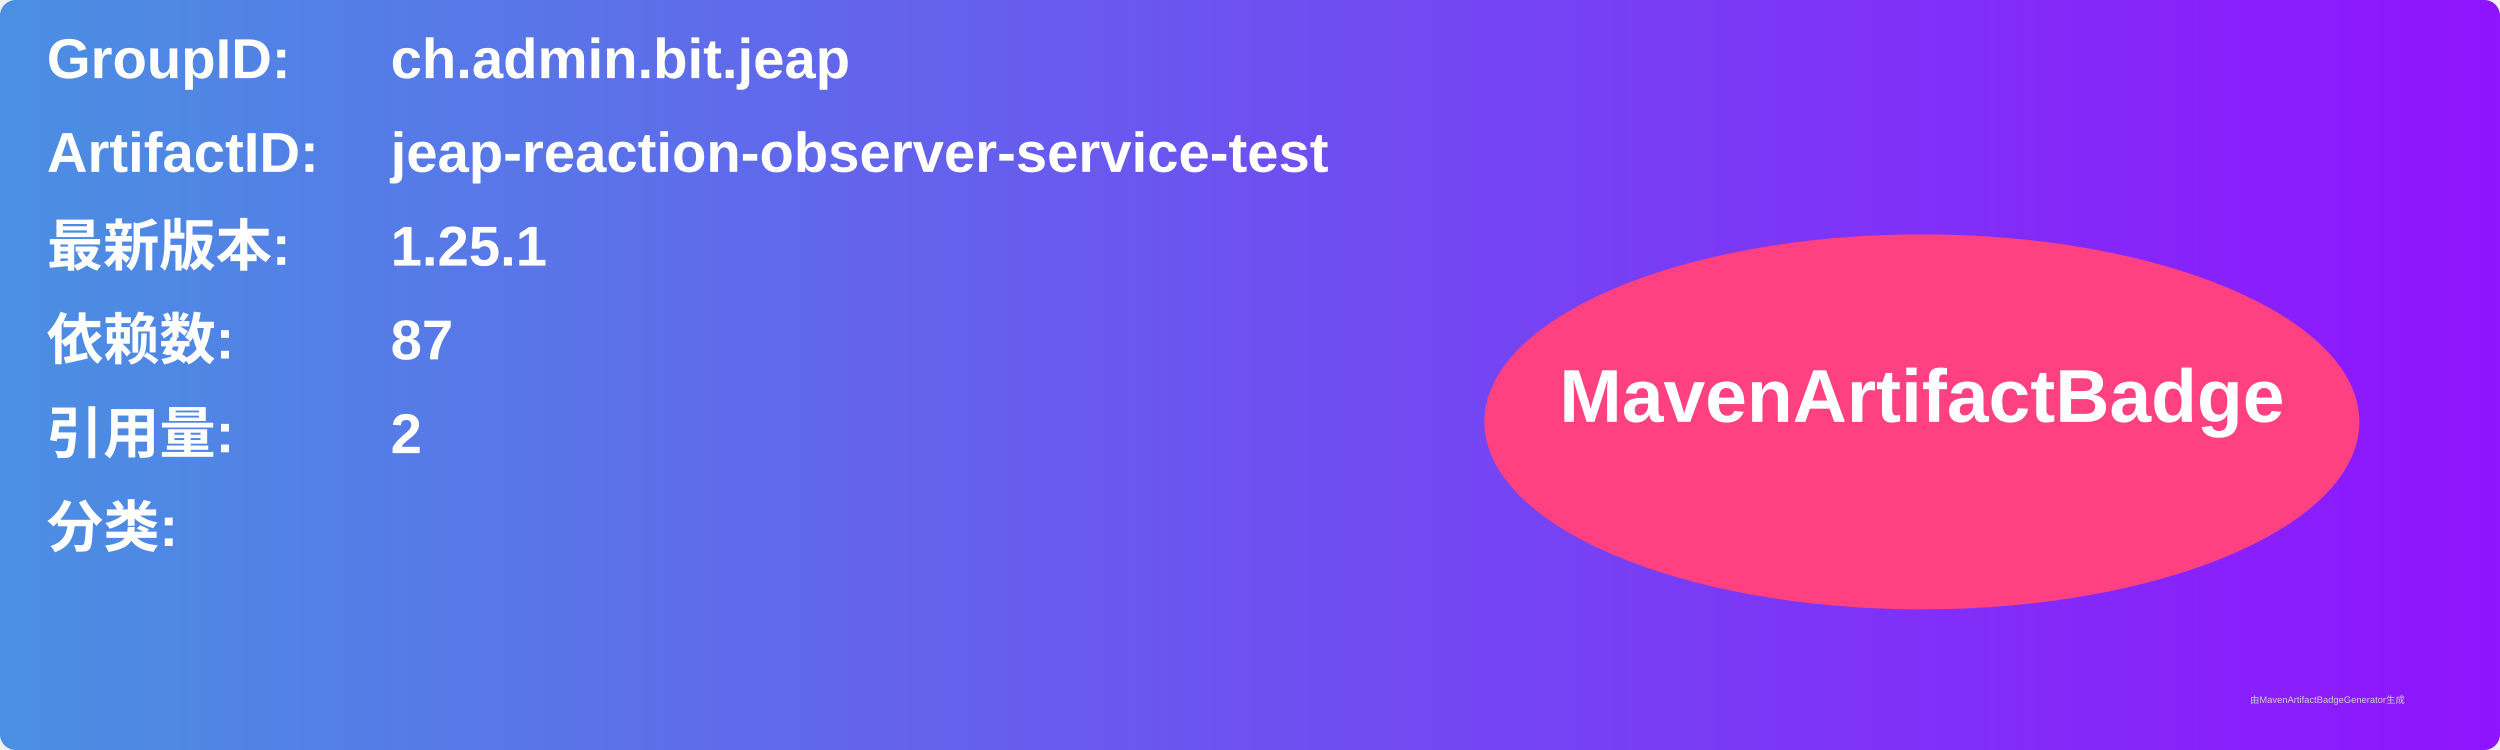
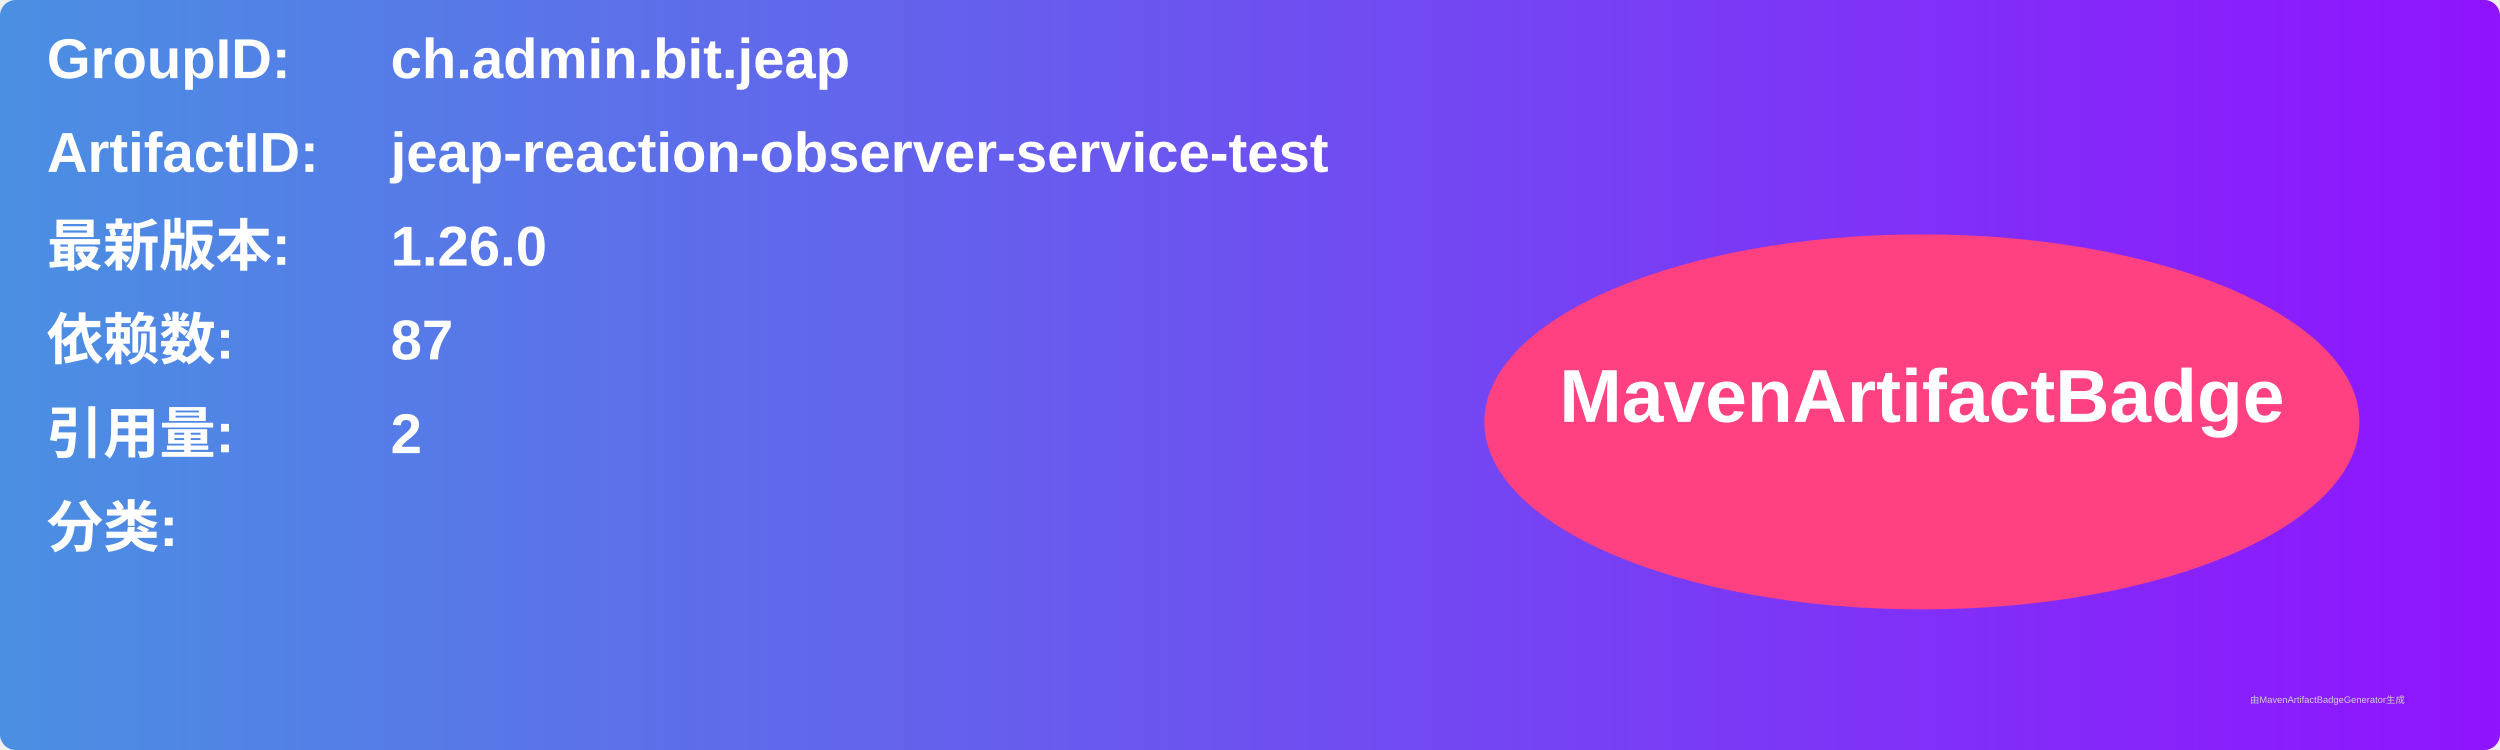
<svg xmlns="http://www.w3.org/2000/svg" width="800" height="240" viewBox="0 0 800 240">
  <linearGradient id="grad" x1="0%" y1="0%" x2="100%" y2="0%">
    <stop offset="0%" stop-color="#4a90e2" />
    <stop offset="100%" stop-color="#9013fe" />
  </linearGradient>
  <rect width="100%" height="100%" rx="5" ry="5" fill="url(#grad)" />
  <g transform="translate(15, 15)">
    <text x="0" y="10" font-family="Arial" font-size="18" fill="white" font-weight="bold" width="260">GroupID:</text>
    <text x="110" y="10" font-family="Arial" font-size="18" fill="white" font-weight="bold" width="460">ch.admin.bit.jeap</text>
    <text x="0" y="40" font-family="Arial" font-size="18" fill="white" font-weight="bold" width="260">ArtifactID:</text>
    <text x="110" y="40" font-family="Arial" font-size="18" fill="white" font-weight="bold" width="460">jeap-reaction-observer-service-test</text>
    <text x="0" y="70" font-family="Arial" font-size="18" fill="white" font-weight="bold">最新版本:</text>
    <text x="110" y="70" font-family="Arial" font-size="18" fill="white" font-weight="bold">
-       <tspan font-weight="bold">1.25.1</tspan>
+       <tspan font-weight="bold">1.26.0</tspan>
    </text>
    <text x="0" y="100" font-family="Arial" font-size="18" fill="white" font-weight="bold">依赖数: </text>
    <text x="110" y="100" font-family="Arial" font-size="18" fill="white">
      <tspan font-weight="bold">87</tspan>
    </text>
    <text x="0" y="130" font-family="Arial" font-size="18" fill="white" font-weight="bold">引用量: </text>
    <text x="110" y="130" font-family="Arial" font-size="18" fill="white">
      <tspan font-weight="bold">2</tspan>
    </text>
    <text x="0" y="160" font-family="Arial" font-size="18" fill="white" font-weight="bold">分类:</text>
    <text x="10" y="190" font-family="Arial" font-size="10" fill="white">
      <tspan font-weight="bold" />
    </text>
    <ellipse cx="600" cy="120" rx="140" ry="60" fill="#ff4081" />
    <text x="600" y="120" text-anchor="middle" font-family="Arial" font-size="24" fill="white" font-weight="bold">MavenArtifactBadge</text>
  </g>
  <text x="720" y="225" font-family="Arial" font-size="3" fill="#d0d0d0">由MavenArtifactBadgeGenerator生成</text>
</svg>
